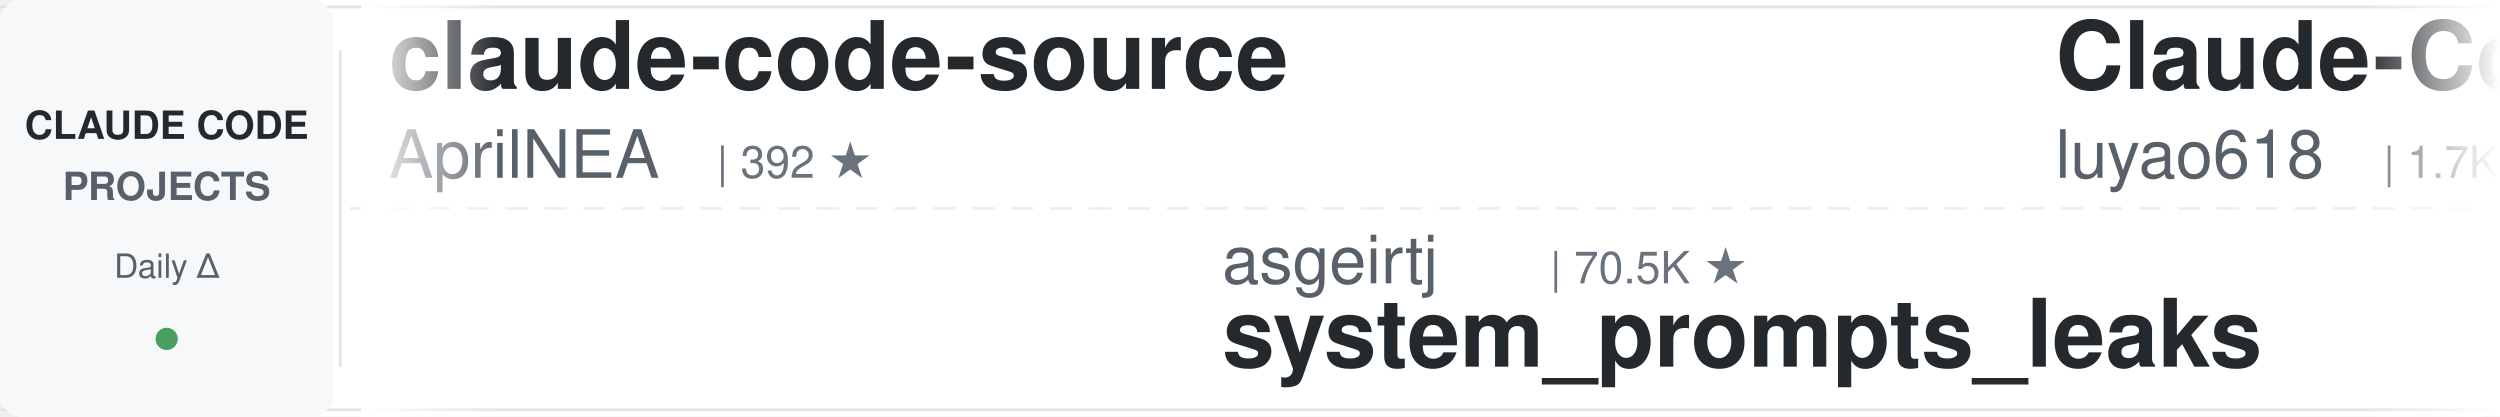
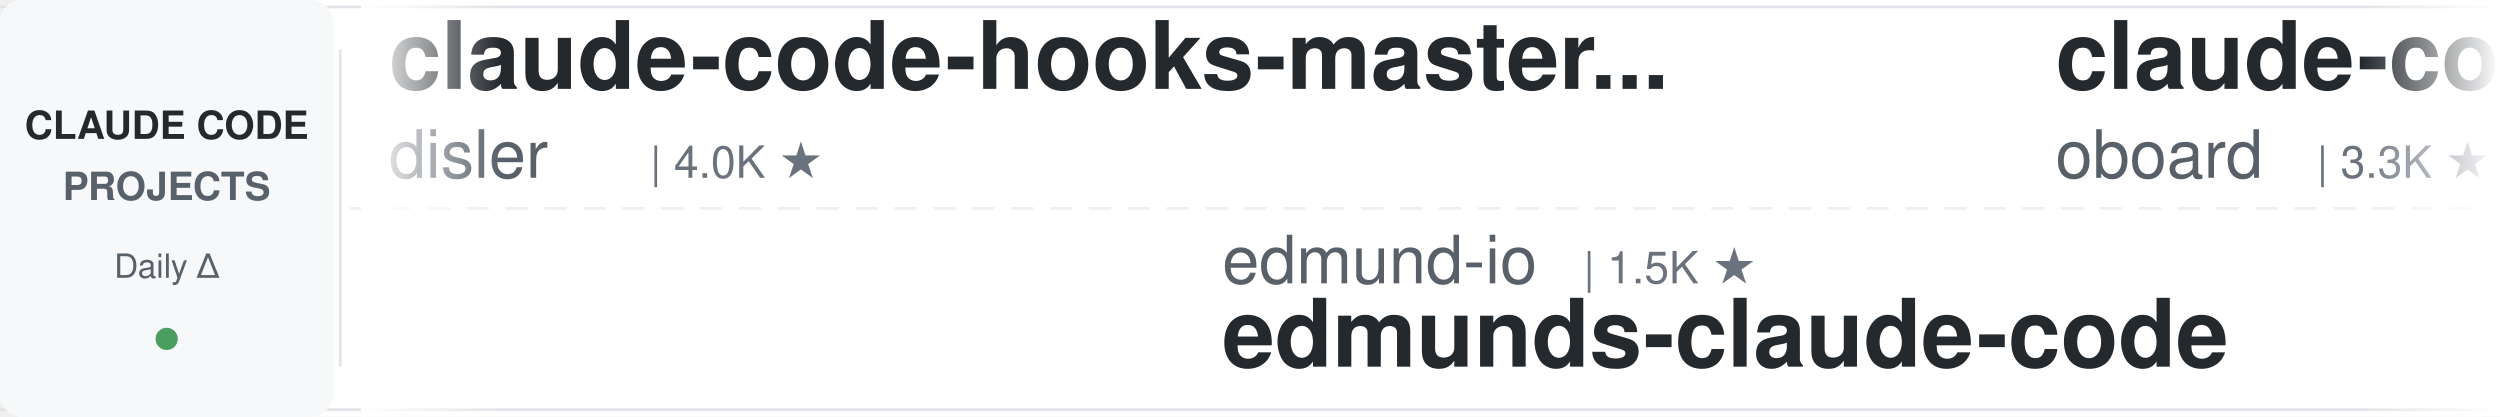
<svg xmlns="http://www.w3.org/2000/svg" width="900" height="150">
  <defs>
    <linearGradient id="leftFade" x1="0%" y1="0%" x2="100%" y2="0%">
      <stop offset="0%" style="stop-color:#ffffff;stop-opacity:1" />
      <stop offset="100%" style="stop-color:#ffffff;stop-opacity:0" />
    </linearGradient>
    <linearGradient id="rightFade" x1="0%" y1="0%" x2="100%" y2="0%">
      <stop offset="0%" style="stop-color:#ffffff;stop-opacity:0" />
      <stop offset="100%" style="stop-color:#ffffff;stop-opacity:1" />
    </linearGradient>
  </defs>
  <rect width="900" height="150" fill="#ffffff" rx="8" />
  <rect x="0" y="2" width="900" height="1" fill="#e1e4e8" />
  <rect x="0" y="147" width="900" height="1" fill="#e1e4e8" />
  <line x1="0" y1="75" x2="900" y2="75" stroke="#e1e4e8" stroke-width="1" stroke-dasharray="8 6" opacity="0.6" />
  <rect x="0" y="0" width="120" height="150" fill="#f6f8fa" rx="8" />
  <text x="60" y="50" font-family="-apple-system, BlinkMacSystemFont, 'Segoe UI', Helvetica, Arial, sans-serif" font-size="14" font-weight="600" fill="#24292e" text-anchor="middle">CLAUDE CODE</text>
  <text x="60" y="72" font-family="-apple-system, BlinkMacSystemFont, 'Segoe UI', Helvetica, Arial, sans-serif" font-size="14" font-weight="600" fill="#586069" text-anchor="middle">PROJECTS</text>
  <text x="60" y="100" font-family="-apple-system, BlinkMacSystemFont, 'Segoe UI', Helvetica, Arial, sans-serif" font-size="12" font-weight="500" fill="#586069" text-anchor="middle">Daily Δ</text>
  <circle cx="60" cy="122" r="4" fill="#22863a" opacity="0.8" />
  <rect x="122" y="18" width="1" height="114" fill="#e1e4e8" />
  <clipPath id="tickerClip">
    <rect x="130" y="0" width="770" height="150" />
  </clipPath>
  <g clip-path="url(#tickerClip)">
    <g id="tickerItems">
      <animateTransform attributeName="transform" attributeType="XML" type="translate" from="0 0" to="-3000 0" dur="54s" repeatCount="indefinite" />
      <g transform="translate(0, 0)">
-         <text x="140" y="32" font-family="-apple-system, BlinkMacSystemFont, 'Segoe UI', Helvetica, Arial, sans-serif" font-size="34" font-weight="600" fill="#24292e">claude-code-source</text>
-         <text x="140" y="64" font-family="-apple-system, BlinkMacSystemFont, 'Segoe UI', Helvetica, Arial, sans-serif" font-size="24" font-weight="400" fill="#586069">AprilNEA</text>
-         <text x="258" y="64" font-family="-apple-system, BlinkMacSystemFont, 'Segoe UI', Helvetica, Arial, sans-serif" font-size="16" font-weight="500" fill="#6a737d">| 392 ★</text>
+         <text x="140" y="32" font-family="-apple-system, BlinkMacSystemFont, 'Segoe UI', Helvetica, Arial, sans-serif" font-size="34" font-weight="600" fill="#24292e">claude-code-hooks-master...</text>
+         <text x="140" y="64" font-family="-apple-system, BlinkMacSystemFont, 'Segoe UI', Helvetica, Arial, sans-serif" font-size="24" font-weight="400" fill="#586069">disler</text>
+         <text x="234" y="64" font-family="-apple-system, BlinkMacSystemFont, 'Segoe UI', Helvetica, Arial, sans-serif" font-size="16" font-weight="500" fill="#6a737d">| 4.0K ★</text>
      </g>
      <g transform="translate(300, 0)">
-         <text x="140" y="102" font-family="-apple-system, BlinkMacSystemFont, 'Segoe UI', Helvetica, Arial, sans-serif" font-size="24" font-weight="400" fill="#586069">asgeirtj</text>
-         <text x="258" y="102" font-family="-apple-system, BlinkMacSystemFont, 'Segoe UI', Helvetica, Arial, sans-serif" font-size="16" font-weight="500" fill="#6a737d">| 70.5K ★</text>
-         <text x="140" y="132" font-family="-apple-system, BlinkMacSystemFont, 'Segoe UI', Helvetica, Arial, sans-serif" font-size="34" font-weight="600" fill="#24292e">system_prompts_leaks</text>
+         <text x="140" y="102" font-family="-apple-system, BlinkMacSystemFont, 'Segoe UI', Helvetica, Arial, sans-serif" font-size="24" font-weight="400" fill="#586069">edmund-io</text>
+         <text x="270" y="102" font-family="-apple-system, BlinkMacSystemFont, 'Segoe UI', Helvetica, Arial, sans-serif" font-size="16" font-weight="500" fill="#6a737d">| 1.5K ★</text>
+         <text x="140" y="132" font-family="-apple-system, BlinkMacSystemFont, 'Segoe UI', Helvetica, Arial, sans-serif" font-size="34" font-weight="600" fill="#24292e">edmunds-claude-code</text>
      </g>
      <g transform="translate(600, 0)">
-         <text x="140" y="32" font-family="-apple-system, BlinkMacSystemFont, 'Segoe UI', Helvetica, Arial, sans-serif" font-size="34" font-weight="600" fill="#24292e">Claude-Code-Source-Study</text>
-         <text x="140" y="64" font-family="-apple-system, BlinkMacSystemFont, 'Segoe UI', Helvetica, Arial, sans-serif" font-size="24" font-weight="400" fill="#586069">luyao618</text>
-         <text x="258" y="64" font-family="-apple-system, BlinkMacSystemFont, 'Segoe UI', Helvetica, Arial, sans-serif" font-size="16" font-weight="500" fill="#6a737d">| 1.7K ★</text>
+         <text x="140" y="32" font-family="-apple-system, BlinkMacSystemFont, 'Segoe UI', Helvetica, Arial, sans-serif" font-size="34" font-weight="600" fill="#24292e">claude-code-rev</text>
+         <text x="140" y="64" font-family="-apple-system, BlinkMacSystemFont, 'Segoe UI', Helvetica, Arial, sans-serif" font-size="24" font-weight="400" fill="#586069">oboard</text>
+         <text x="234" y="64" font-family="-apple-system, BlinkMacSystemFont, 'Segoe UI', Helvetica, Arial, sans-serif" font-size="16" font-weight="500" fill="#6a737d">| 3.3K ★</text>
      </g>
      <g transform="translate(900, 0)">
-         <text x="140" y="102" font-family="-apple-system, BlinkMacSystemFont, 'Segoe UI', Helvetica, Arial, sans-serif" font-size="24" font-weight="400" fill="#586069">VoltAgent</text>
-         <text x="270" y="102" font-family="-apple-system, BlinkMacSystemFont, 'Segoe UI', Helvetica, Arial, sans-serif" font-size="16" font-weight="500" fill="#6a737d">| 26.2K ★</text>
-         <text x="140" y="132" font-family="-apple-system, BlinkMacSystemFont, 'Segoe UI', Helvetica, Arial, sans-serif" font-size="34" font-weight="600" fill="#24292e">awesome-claude-code-suba...</text>
+         <text x="140" y="102" font-family="-apple-system, BlinkMacSystemFont, 'Segoe UI', Helvetica, Arial, sans-serif" font-size="24" font-weight="400" fill="#586069">FlorianBruniaux</text>
+         <text x="342" y="102" font-family="-apple-system, BlinkMacSystemFont, 'Segoe UI', Helvetica, Arial, sans-serif" font-size="16" font-weight="500" fill="#6a737d">| 6.3K ★</text>
+         <text x="140" y="132" font-family="-apple-system, BlinkMacSystemFont, 'Segoe UI', Helvetica, Arial, sans-serif" font-size="34" font-weight="600" fill="#24292e">claude-code-ultimate-gui...</text>
      </g>
      <g transform="translate(1200, 0)">
-         <text x="140" y="32" font-family="-apple-system, BlinkMacSystemFont, 'Segoe UI', Helvetica, Arial, sans-serif" font-size="34" font-weight="600" fill="#24292e">claude_codex_bridge</text>
-         <text x="140" y="64" font-family="-apple-system, BlinkMacSystemFont, 'Segoe UI', Helvetica, Arial, sans-serif" font-size="24" font-weight="400" fill="#586069">SeemSeam</text>
-         <text x="258" y="64" font-family="-apple-system, BlinkMacSystemFont, 'Segoe UI', Helvetica, Arial, sans-serif" font-size="16" font-weight="500" fill="#6a737d">| 3.6K ★</text>
+         <text x="140" y="32" font-family="-apple-system, BlinkMacSystemFont, 'Segoe UI', Helvetica, Arial, sans-serif" font-size="34" font-weight="600" fill="#24292e">my-claude-code-setup</text>
+         <text x="140" y="64" font-family="-apple-system, BlinkMacSystemFont, 'Segoe UI', Helvetica, Arial, sans-serif" font-size="24" font-weight="400" fill="#586069">centminmod</text>
+         <text x="282" y="64" font-family="-apple-system, BlinkMacSystemFont, 'Segoe UI', Helvetica, Arial, sans-serif" font-size="16" font-weight="500" fill="#6a737d">| 2.7K ★</text>
      </g>
      <g transform="translate(1500, 0)">
-         <text x="140" y="102" font-family="-apple-system, BlinkMacSystemFont, 'Segoe UI', Helvetica, Arial, sans-serif" font-size="24" font-weight="400" fill="#586069">Alishahryar1</text>
-         <text x="306" y="102" font-family="-apple-system, BlinkMacSystemFont, 'Segoe UI', Helvetica, Arial, sans-serif" font-size="16" font-weight="500" fill="#6a737d">| 65.2K ★</text>
-         <text x="140" y="132" font-family="-apple-system, BlinkMacSystemFont, 'Segoe UI', Helvetica, Arial, sans-serif" font-size="34" font-weight="600" fill="#24292e">free-claude-code</text>
+         <text x="140" y="102" font-family="-apple-system, BlinkMacSystemFont, 'Segoe UI', Helvetica, Arial, sans-serif" font-size="24" font-weight="400" fill="#586069">ChrisWiles</text>
+         <text x="282" y="102" font-family="-apple-system, BlinkMacSystemFont, 'Segoe UI', Helvetica, Arial, sans-serif" font-size="16" font-weight="500" fill="#6a737d">| 6.1K ★</text>
+         <text x="140" y="132" font-family="-apple-system, BlinkMacSystemFont, 'Segoe UI', Helvetica, Arial, sans-serif" font-size="34" font-weight="600" fill="#24292e">claude-code-showcase</text>
      </g>
      <g transform="translate(1800, 0)">
-         <text x="140" y="32" font-family="-apple-system, BlinkMacSystemFont, 'Segoe UI', Helvetica, Arial, sans-serif" font-size="34" font-weight="600" fill="#24292e">claude-code-from-scratch</text>
-         <text x="140" y="64" font-family="-apple-system, BlinkMacSystemFont, 'Segoe UI', Helvetica, Arial, sans-serif" font-size="24" font-weight="400" fill="#586069">Windy3f3f3f3f</text>
-         <text x="318" y="64" font-family="-apple-system, BlinkMacSystemFont, 'Segoe UI', Helvetica, Arial, sans-serif" font-size="16" font-weight="500" fill="#6a737d">| 2.8K ★</text>
+         <text x="140" y="32" font-family="-apple-system, BlinkMacSystemFont, 'Segoe UI', Helvetica, Arial, sans-serif" font-size="34" font-weight="600" fill="#24292e">learn-claude-code</text>
+         <text x="140" y="64" font-family="-apple-system, BlinkMacSystemFont, 'Segoe UI', Helvetica, Arial, sans-serif" font-size="24" font-weight="400" fill="#586069">shareAI-lab</text>
+         <text x="294" y="64" font-family="-apple-system, BlinkMacSystemFont, 'Segoe UI', Helvetica, Arial, sans-serif" font-size="16" font-weight="500" fill="#6a737d">| 79.6K ★</text>
      </g>
      <g transform="translate(2100, 0)">
-         <text x="140" y="102" font-family="-apple-system, BlinkMacSystemFont, 'Segoe UI', Helvetica, Arial, sans-serif" font-size="24" font-weight="400" fill="#586069">nicedreamzapp</text>
-         <text x="318" y="102" font-family="-apple-system, BlinkMacSystemFont, 'Segoe UI', Helvetica, Arial, sans-serif" font-size="16" font-weight="500" fill="#6a737d">| 3.4K ★</text>
-         <text x="140" y="132" font-family="-apple-system, BlinkMacSystemFont, 'Segoe UI', Helvetica, Arial, sans-serif" font-size="34" font-weight="600" fill="#24292e">claude-code-local</text>
+         <text x="140" y="102" font-family="-apple-system, BlinkMacSystemFont, 'Segoe UI', Helvetica, Arial, sans-serif" font-size="24" font-weight="400" fill="#586069">SeemSeam</text>
+         <text x="258" y="102" font-family="-apple-system, BlinkMacSystemFont, 'Segoe UI', Helvetica, Arial, sans-serif" font-size="16" font-weight="500" fill="#6a737d">| 3.6K ★</text>
+         <text x="140" y="132" font-family="-apple-system, BlinkMacSystemFont, 'Segoe UI', Helvetica, Arial, sans-serif" font-size="34" font-weight="600" fill="#24292e">claude_codex_bridge</text>
      </g>
      <g transform="translate(2400, 0)">
-         <text x="140" y="32" font-family="-apple-system, BlinkMacSystemFont, 'Segoe UI', Helvetica, Arial, sans-serif" font-size="34" font-weight="600" fill="#24292e">ECC</text>
-         <text x="140" y="64" font-family="-apple-system, BlinkMacSystemFont, 'Segoe UI', Helvetica, Arial, sans-serif" font-size="24" font-weight="400" fill="#586069">affaan-m</text>
-         <text x="258" y="64" font-family="-apple-system, BlinkMacSystemFont, 'Segoe UI', Helvetica, Arial, sans-serif" font-size="16" font-weight="500" fill="#6a737d">| 293.4K ★</text>
+         <text x="140" y="32" font-family="-apple-system, BlinkMacSystemFont, 'Segoe UI', Helvetica, Arial, sans-serif" font-size="34" font-weight="600" fill="#24292e">claude-code-tudou</text>
+         <text x="140" y="64" font-family="-apple-system, BlinkMacSystemFont, 'Segoe UI', Helvetica, Arial, sans-serif" font-size="24" font-weight="400" fill="#586069">AICoderTudou</text>
+         <text x="306" y="64" font-family="-apple-system, BlinkMacSystemFont, 'Segoe UI', Helvetica, Arial, sans-serif" font-size="16" font-weight="500" fill="#6a737d">| 493 ★</text>
      </g>
      <g transform="translate(2700, 0)">
-         <text x="140" y="102" font-family="-apple-system, BlinkMacSystemFont, 'Segoe UI', Helvetica, Arial, sans-serif" font-size="24" font-weight="400" fill="#586069">Windy3f3f3f3f</text>
-         <text x="318" y="102" font-family="-apple-system, BlinkMacSystemFont, 'Segoe UI', Helvetica, Arial, sans-serif" font-size="16" font-weight="500" fill="#6a737d">| 3.8K ★</text>
-         <text x="140" y="132" font-family="-apple-system, BlinkMacSystemFont, 'Segoe UI', Helvetica, Arial, sans-serif" font-size="34" font-weight="600" fill="#24292e">how-claude-code-works</text>
+         <text x="140" y="102" font-family="-apple-system, BlinkMacSystemFont, 'Segoe UI', Helvetica, Arial, sans-serif" font-size="24" font-weight="400" fill="#586069">anthropics</text>
+         <text x="282" y="102" font-family="-apple-system, BlinkMacSystemFont, 'Segoe UI', Helvetica, Arial, sans-serif" font-size="16" font-weight="500" fill="#6a737d">| 6.7K ★</text>
+         <text x="140" y="132" font-family="-apple-system, BlinkMacSystemFont, 'Segoe UI', Helvetica, Arial, sans-serif" font-size="34" font-weight="600" fill="#24292e">claude-code-security-rev...</text>
      </g>
      <g transform="translate(3000, 0)">
-         <text x="140" y="32" font-family="-apple-system, BlinkMacSystemFont, 'Segoe UI', Helvetica, Arial, sans-serif" font-size="34" font-weight="600" fill="#24292e">claude-code-source</text>
-         <text x="140" y="64" font-family="-apple-system, BlinkMacSystemFont, 'Segoe UI', Helvetica, Arial, sans-serif" font-size="24" font-weight="400" fill="#586069">AprilNEA</text>
-         <text x="258" y="64" font-family="-apple-system, BlinkMacSystemFont, 'Segoe UI', Helvetica, Arial, sans-serif" font-size="16" font-weight="500" fill="#6a737d">| 392 ★</text>
+         <text x="140" y="32" font-family="-apple-system, BlinkMacSystemFont, 'Segoe UI', Helvetica, Arial, sans-serif" font-size="34" font-weight="600" fill="#24292e">claude-code-hooks-master...</text>
+         <text x="140" y="64" font-family="-apple-system, BlinkMacSystemFont, 'Segoe UI', Helvetica, Arial, sans-serif" font-size="24" font-weight="400" fill="#586069">disler</text>
+         <text x="234" y="64" font-family="-apple-system, BlinkMacSystemFont, 'Segoe UI', Helvetica, Arial, sans-serif" font-size="16" font-weight="500" fill="#6a737d">| 4.0K ★</text>
      </g>
      <g transform="translate(3300, 0)">
-         <text x="140" y="102" font-family="-apple-system, BlinkMacSystemFont, 'Segoe UI', Helvetica, Arial, sans-serif" font-size="24" font-weight="400" fill="#586069">asgeirtj</text>
-         <text x="258" y="102" font-family="-apple-system, BlinkMacSystemFont, 'Segoe UI', Helvetica, Arial, sans-serif" font-size="16" font-weight="500" fill="#6a737d">| 70.5K ★</text>
-         <text x="140" y="132" font-family="-apple-system, BlinkMacSystemFont, 'Segoe UI', Helvetica, Arial, sans-serif" font-size="34" font-weight="600" fill="#24292e">system_prompts_leaks</text>
+         <text x="140" y="102" font-family="-apple-system, BlinkMacSystemFont, 'Segoe UI', Helvetica, Arial, sans-serif" font-size="24" font-weight="400" fill="#586069">edmund-io</text>
+         <text x="270" y="102" font-family="-apple-system, BlinkMacSystemFont, 'Segoe UI', Helvetica, Arial, sans-serif" font-size="16" font-weight="500" fill="#6a737d">| 1.5K ★</text>
+         <text x="140" y="132" font-family="-apple-system, BlinkMacSystemFont, 'Segoe UI', Helvetica, Arial, sans-serif" font-size="34" font-weight="600" fill="#24292e">edmunds-claude-code</text>
      </g>
      <g transform="translate(3600, 0)">
-         <text x="140" y="32" font-family="-apple-system, BlinkMacSystemFont, 'Segoe UI', Helvetica, Arial, sans-serif" font-size="34" font-weight="600" fill="#24292e">Claude-Code-Source-Study</text>
-         <text x="140" y="64" font-family="-apple-system, BlinkMacSystemFont, 'Segoe UI', Helvetica, Arial, sans-serif" font-size="24" font-weight="400" fill="#586069">luyao618</text>
-         <text x="258" y="64" font-family="-apple-system, BlinkMacSystemFont, 'Segoe UI', Helvetica, Arial, sans-serif" font-size="16" font-weight="500" fill="#6a737d">| 1.7K ★</text>
+         <text x="140" y="32" font-family="-apple-system, BlinkMacSystemFont, 'Segoe UI', Helvetica, Arial, sans-serif" font-size="34" font-weight="600" fill="#24292e">claude-code-rev</text>
+         <text x="140" y="64" font-family="-apple-system, BlinkMacSystemFont, 'Segoe UI', Helvetica, Arial, sans-serif" font-size="24" font-weight="400" fill="#586069">oboard</text>
+         <text x="234" y="64" font-family="-apple-system, BlinkMacSystemFont, 'Segoe UI', Helvetica, Arial, sans-serif" font-size="16" font-weight="500" fill="#6a737d">| 3.3K ★</text>
      </g>
      <g transform="translate(3900, 0)">
-         <text x="140" y="102" font-family="-apple-system, BlinkMacSystemFont, 'Segoe UI', Helvetica, Arial, sans-serif" font-size="24" font-weight="400" fill="#586069">VoltAgent</text>
-         <text x="270" y="102" font-family="-apple-system, BlinkMacSystemFont, 'Segoe UI', Helvetica, Arial, sans-serif" font-size="16" font-weight="500" fill="#6a737d">| 26.2K ★</text>
-         <text x="140" y="132" font-family="-apple-system, BlinkMacSystemFont, 'Segoe UI', Helvetica, Arial, sans-serif" font-size="34" font-weight="600" fill="#24292e">awesome-claude-code-suba...</text>
+         <text x="140" y="102" font-family="-apple-system, BlinkMacSystemFont, 'Segoe UI', Helvetica, Arial, sans-serif" font-size="24" font-weight="400" fill="#586069">FlorianBruniaux</text>
+         <text x="342" y="102" font-family="-apple-system, BlinkMacSystemFont, 'Segoe UI', Helvetica, Arial, sans-serif" font-size="16" font-weight="500" fill="#6a737d">| 6.3K ★</text>
+         <text x="140" y="132" font-family="-apple-system, BlinkMacSystemFont, 'Segoe UI', Helvetica, Arial, sans-serif" font-size="34" font-weight="600" fill="#24292e">claude-code-ultimate-gui...</text>
      </g>
    </g>
  </g>
  <rect x="130" y="0" width="50" height="150" fill="url(#leftFade)" />
  <rect x="850" y="0" width="50" height="150" fill="url(#rightFade)" />
</svg>
